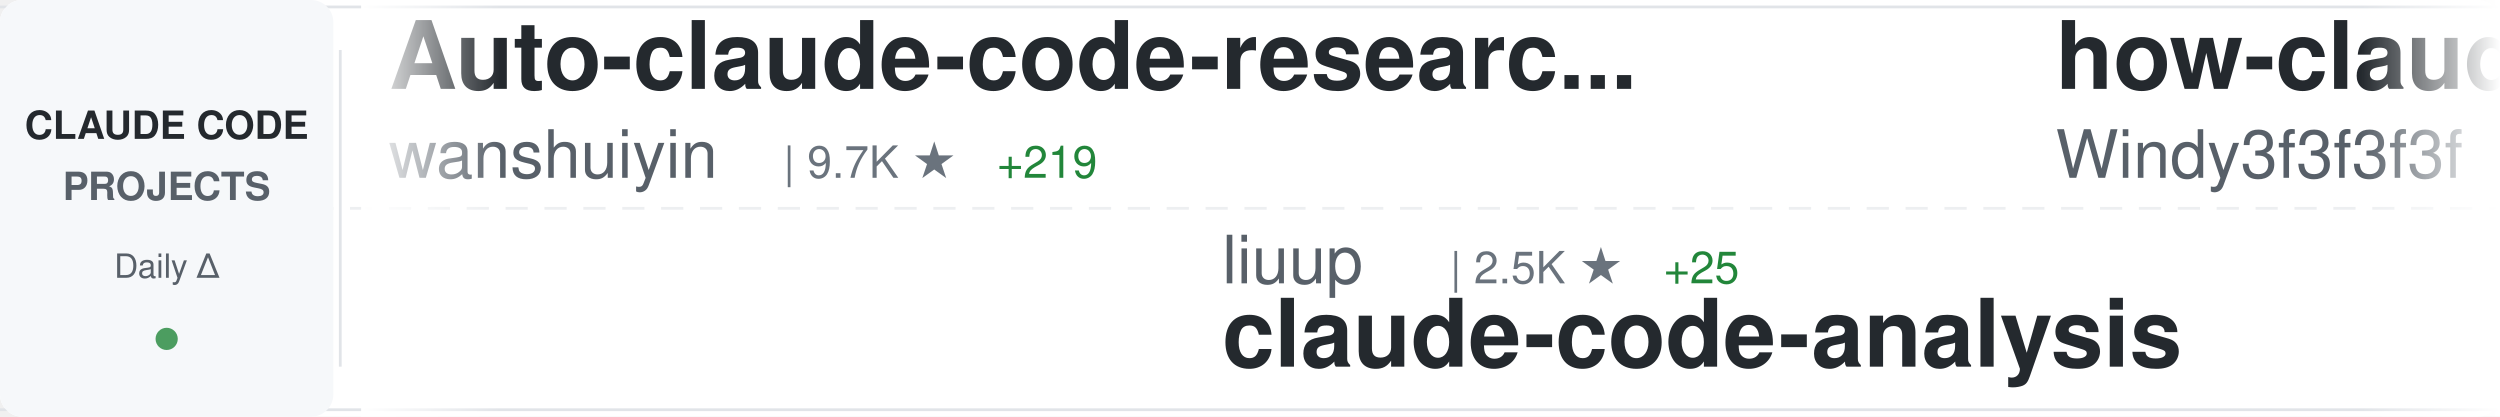
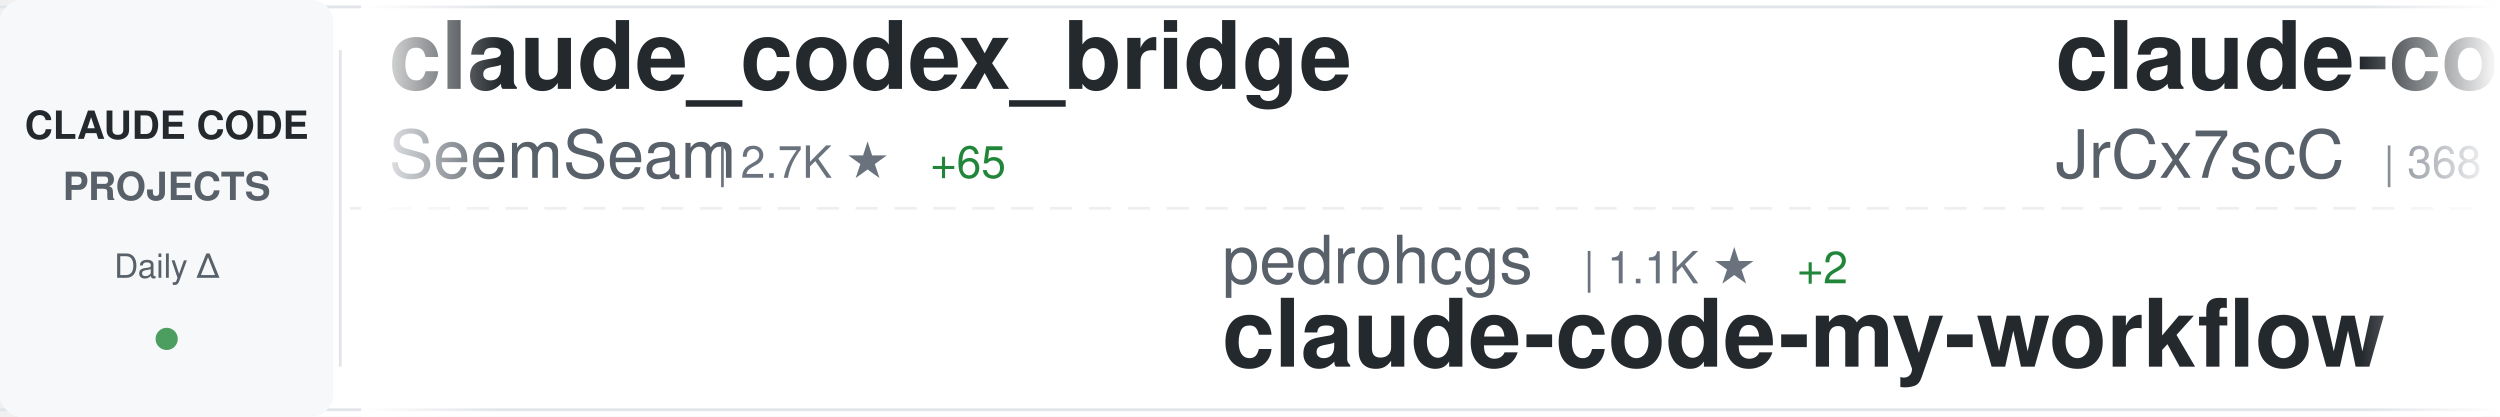
<svg xmlns="http://www.w3.org/2000/svg" width="900" height="150">
  <defs>
    <linearGradient id="awesomeLeftFade" x1="0%" y1="0%" x2="100%" y2="0%">
      <stop offset="0%" style="stop-color:#ffffff;stop-opacity:1" />
      <stop offset="100%" style="stop-color:#ffffff;stop-opacity:0" />
    </linearGradient>
    <linearGradient id="awesomeRightFade" x1="0%" y1="0%" x2="100%" y2="0%">
      <stop offset="0%" style="stop-color:#ffffff;stop-opacity:0" />
      <stop offset="100%" style="stop-color:#ffffff;stop-opacity:1" />
    </linearGradient>
  </defs>
  <rect width="900" height="150" fill="#ffffff" rx="8" />
  <rect x="0" y="2" width="900" height="1" fill="#e1e4e8" />
  <rect x="0" y="147" width="900" height="1" fill="#e1e4e8" />
  <line x1="0" y1="75" x2="900" y2="75" stroke="#e1e4e8" stroke-width="1" stroke-dasharray="8 6" opacity="0.6" />
  <rect x="0" y="0" width="120" height="150" fill="#f6f8fa" rx="8" />
  <text x="60" y="50" font-family="-apple-system, BlinkMacSystemFont, 'Segoe UI', Helvetica, Arial, sans-serif" font-size="14" font-weight="600" fill="#24292e" text-anchor="middle">CLAUDE CODE</text>
  <text x="60" y="72" font-family="-apple-system, BlinkMacSystemFont, 'Segoe UI', Helvetica, Arial, sans-serif" font-size="14" font-weight="600" fill="#586069" text-anchor="middle">PROJECTS</text>
  <text x="60" y="100" font-family="-apple-system, BlinkMacSystemFont, 'Segoe UI', Helvetica, Arial, sans-serif" font-size="12" font-weight="500" fill="#586069" text-anchor="middle">Daily Δ</text>
  <circle cx="60" cy="122" r="4" fill="#22863a" opacity="0.8" />
  <rect x="122" y="18" width="1" height="114" fill="#e1e4e8" />
  <clipPath id="awesomeTickerClip">
    <rect x="130" y="0" width="770" height="150" />
  </clipPath>
  <g clip-path="url(#awesomeTickerClip)">
    <g id="awesomeTickerItems">
      <animateTransform attributeName="transform" attributeType="XML" type="translate" from="0 0" to="-3000 0" dur="54s" repeatCount="indefinite" />
      <g transform="translate(0, 0)">
-         <text x="140" y="32" font-family="-apple-system, BlinkMacSystemFont, 'Segoe UI', Helvetica, Arial, sans-serif" font-size="34" font-weight="600" fill="#24292e">Auto-claude-code-researc...</text>
-         <text x="140" y="64" font-family="-apple-system, BlinkMacSystemFont, 'Segoe UI', Helvetica, Arial, sans-serif" font-size="24" font-weight="400" fill="#586069">wanshuiyin</text>
-         <text x="282" y="64" font-family="-apple-system, BlinkMacSystemFont, 'Segoe UI', Helvetica, Arial, sans-serif" font-size="16" font-weight="500" fill="#6a737d">| 9.7K ★</text>
-         <text x="359" y="64" font-family="-apple-system, BlinkMacSystemFont, 'Segoe UI', Helvetica, Arial, sans-serif" font-size="16" font-weight="500" fill="#22863a"> +219</text>
+         <text x="140" y="32" font-family="-apple-system, BlinkMacSystemFont, 'Segoe UI', Helvetica, Arial, sans-serif" font-size="34" font-weight="600" fill="#24292e">claude_codex_bridge</text>
+         <text x="140" y="64" font-family="-apple-system, BlinkMacSystemFont, 'Segoe UI', Helvetica, Arial, sans-serif" font-size="24" font-weight="400" fill="#586069">SeemSeam</text>
+         <text x="258" y="64" font-family="-apple-system, BlinkMacSystemFont, 'Segoe UI', Helvetica, Arial, sans-serif" font-size="16" font-weight="500" fill="#6a737d">| 2.7K ★</text>
+         <text x="335" y="64" font-family="-apple-system, BlinkMacSystemFont, 'Segoe UI', Helvetica, Arial, sans-serif" font-size="16" font-weight="500" fill="#22863a"> +65</text>
      </g>
      <g transform="translate(300, 0)">
-         <text x="140" y="102" font-family="-apple-system, BlinkMacSystemFont, 'Segoe UI', Helvetica, Arial, sans-serif" font-size="24" font-weight="400" fill="#586069">liuup</text>
-         <text x="222" y="102" font-family="-apple-system, BlinkMacSystemFont, 'Segoe UI', Helvetica, Arial, sans-serif" font-size="16" font-weight="500" fill="#6a737d">| 2.5K ★</text>
-         <text x="299" y="102" font-family="-apple-system, BlinkMacSystemFont, 'Segoe UI', Helvetica, Arial, sans-serif" font-size="16" font-weight="500" fill="#22863a"> +25</text>
-         <text x="140" y="132" font-family="-apple-system, BlinkMacSystemFont, 'Segoe UI', Helvetica, Arial, sans-serif" font-size="34" font-weight="600" fill="#24292e">claude-code-analysis</text>
+         <text x="140" y="102" font-family="-apple-system, BlinkMacSystemFont, 'Segoe UI', Helvetica, Arial, sans-serif" font-size="24" font-weight="400" fill="#586069">pedrohcgs</text>
+         <text x="270" y="102" font-family="-apple-system, BlinkMacSystemFont, 'Segoe UI', Helvetica, Arial, sans-serif" font-size="16" font-weight="500" fill="#6a737d">| 1.1K ★</text>
+         <text x="347" y="102" font-family="-apple-system, BlinkMacSystemFont, 'Segoe UI', Helvetica, Arial, sans-serif" font-size="16" font-weight="500" fill="#22863a"> +2</text>
+         <text x="140" y="132" font-family="-apple-system, BlinkMacSystemFont, 'Segoe UI', Helvetica, Arial, sans-serif" font-size="34" font-weight="600" fill="#24292e">claude-code-my-workflow</text>
      </g>
      <g transform="translate(600, 0)">
-         <text x="140" y="32" font-family="-apple-system, BlinkMacSystemFont, 'Segoe UI', Helvetica, Arial, sans-serif" font-size="34" font-weight="600" fill="#24292e">how-claude-code-works</text>
-         <text x="140" y="64" font-family="-apple-system, BlinkMacSystemFont, 'Segoe UI', Helvetica, Arial, sans-serif" font-size="24" font-weight="400" fill="#586069">Windy3f3f3f3f</text>
-         <text x="318" y="64" font-family="-apple-system, BlinkMacSystemFont, 'Segoe UI', Helvetica, Arial, sans-serif" font-size="16" font-weight="500" fill="#6a737d">| 2.4K ★</text>
-         <text x="395" y="64" font-family="-apple-system, BlinkMacSystemFont, 'Segoe UI', Helvetica, Arial, sans-serif" font-size="16" font-weight="500" fill="#22863a"> +7</text>
+         <text x="140" y="32" font-family="-apple-system, BlinkMacSystemFont, 'Segoe UI', Helvetica, Arial, sans-serif" font-size="34" font-weight="600" fill="#24292e">claude-code-source</text>
+         <text x="140" y="64" font-family="-apple-system, BlinkMacSystemFont, 'Segoe UI', Helvetica, Arial, sans-serif" font-size="24" font-weight="400" fill="#586069">JrCx7scC</text>
+         <text x="258" y="64" font-family="-apple-system, BlinkMacSystemFont, 'Segoe UI', Helvetica, Arial, sans-serif" font-size="16" font-weight="500" fill="#6a737d">| 368 ★</text>
      </g>
      <g transform="translate(900, 0)">
-         <text x="140" y="102" font-family="-apple-system, BlinkMacSystemFont, 'Segoe UI', Helvetica, Arial, sans-serif" font-size="24" font-weight="400" fill="#586069">edmund-io</text>
-         <text x="270" y="102" font-family="-apple-system, BlinkMacSystemFont, 'Segoe UI', Helvetica, Arial, sans-serif" font-size="16" font-weight="500" fill="#6a737d">| 1.4K ★</text>
-         <text x="347" y="102" font-family="-apple-system, BlinkMacSystemFont, 'Segoe UI', Helvetica, Arial, sans-serif" font-size="16" font-weight="500" fill="#22863a"> +2</text>
-         <text x="140" y="132" font-family="-apple-system, BlinkMacSystemFont, 'Segoe UI', Helvetica, Arial, sans-serif" font-size="34" font-weight="600" fill="#24292e">edmunds-claude-code</text>
+         <text x="140" y="102" font-family="-apple-system, BlinkMacSystemFont, 'Segoe UI', Helvetica, Arial, sans-serif" font-size="24" font-weight="400" fill="#586069">anthropics</text>
+         <text x="282" y="102" font-family="-apple-system, BlinkMacSystemFont, 'Segoe UI', Helvetica, Arial, sans-serif" font-size="16" font-weight="500" fill="#6a737d">| 19.6K ★</text>
+         <text x="368" y="102" font-family="-apple-system, BlinkMacSystemFont, 'Segoe UI', Helvetica, Arial, sans-serif" font-size="16" font-weight="500" fill="#22863a"> +82</text>
+         <text x="140" y="132" font-family="-apple-system, BlinkMacSystemFont, 'Segoe UI', Helvetica, Arial, sans-serif" font-size="34" font-weight="600" fill="#24292e">claude-plugins-official</text>
      </g>
      <g transform="translate(1200, 0)">
-         <text x="140" y="32" font-family="-apple-system, BlinkMacSystemFont, 'Segoe UI', Helvetica, Arial, sans-serif" font-size="34" font-weight="600" fill="#24292e">claude-code-pm-course</text>
-         <text x="140" y="64" font-family="-apple-system, BlinkMacSystemFont, 'Segoe UI', Helvetica, Arial, sans-serif" font-size="24" font-weight="400" fill="#586069">carlvellotti</text>
-         <text x="306" y="64" font-family="-apple-system, BlinkMacSystemFont, 'Segoe UI', Helvetica, Arial, sans-serif" font-size="16" font-weight="500" fill="#6a737d">| 2.0K ★</text>
-         <text x="383" y="64" font-family="-apple-system, BlinkMacSystemFont, 'Segoe UI', Helvetica, Arial, sans-serif" font-size="16" font-weight="500" fill="#22863a"> +5</text>
+         <text x="140" y="32" font-family="-apple-system, BlinkMacSystemFont, 'Segoe UI', Helvetica, Arial, sans-serif" font-size="34" font-weight="600" fill="#24292e">claude-code-from-source</text>
+         <text x="140" y="64" font-family="-apple-system, BlinkMacSystemFont, 'Segoe UI', Helvetica, Arial, sans-serif" font-size="24" font-weight="400" fill="#586069">alejandrobalderas</text>
+         <text x="366" y="64" font-family="-apple-system, BlinkMacSystemFont, 'Segoe UI', Helvetica, Arial, sans-serif" font-size="16" font-weight="500" fill="#6a737d">| 1.9K ★</text>
+         <text x="443" y="64" font-family="-apple-system, BlinkMacSystemFont, 'Segoe UI', Helvetica, Arial, sans-serif" font-size="16" font-weight="500" fill="#22863a"> +1</text>
      </g>
      <g transform="translate(1500, 0)">
-         <text x="140" y="102" font-family="-apple-system, BlinkMacSystemFont, 'Segoe UI', Helvetica, Arial, sans-serif" font-size="24" font-weight="400" fill="#586069">AICoderTudou</text>
-         <text x="306" y="102" font-family="-apple-system, BlinkMacSystemFont, 'Segoe UI', Helvetica, Arial, sans-serif" font-size="16" font-weight="500" fill="#6a737d">| 501 ★</text>
-         <text x="140" y="132" font-family="-apple-system, BlinkMacSystemFont, 'Segoe UI', Helvetica, Arial, sans-serif" font-size="34" font-weight="600" fill="#24292e">claude-code-tudou</text>
+         <text x="140" y="102" font-family="-apple-system, BlinkMacSystemFont, 'Segoe UI', Helvetica, Arial, sans-serif" font-size="24" font-weight="400" fill="#586069">multica-ai</text>
+         <text x="282" y="102" font-family="-apple-system, BlinkMacSystemFont, 'Segoe UI', Helvetica, Arial, sans-serif" font-size="16" font-weight="500" fill="#6a737d">| 134.0K ★</text>
+         <text x="377" y="102" font-family="-apple-system, BlinkMacSystemFont, 'Segoe UI', Helvetica, Arial, sans-serif" font-size="16" font-weight="500" fill="#22863a"> +1.5K</text>
+         <text x="140" y="132" font-family="-apple-system, BlinkMacSystemFont, 'Segoe UI', Helvetica, Arial, sans-serif" font-size="34" font-weight="600" fill="#24292e">andrej-karpathy-skills</text>
      </g>
      <g transform="translate(1800, 0)">
-         <text x="140" y="32" font-family="-apple-system, BlinkMacSystemFont, 'Segoe UI', Helvetica, Arial, sans-serif" font-size="34" font-weight="600" fill="#24292e">claude-code-proxy</text>
-         <text x="140" y="64" font-family="-apple-system, BlinkMacSystemFont, 'Segoe UI', Helvetica, Arial, sans-serif" font-size="24" font-weight="400" fill="#586069">fuergaosi233</text>
-         <text x="306" y="64" font-family="-apple-system, BlinkMacSystemFont, 'Segoe UI', Helvetica, Arial, sans-serif" font-size="16" font-weight="500" fill="#6a737d">| 2.6K ★</text>
-         <text x="383" y="64" font-family="-apple-system, BlinkMacSystemFont, 'Segoe UI', Helvetica, Arial, sans-serif" font-size="16" font-weight="500" fill="#22863a"> +2</text>
+         <text x="140" y="32" font-family="-apple-system, BlinkMacSystemFont, 'Segoe UI', Helvetica, Arial, sans-serif" font-size="34" font-weight="600" fill="#24292e">ralph-claude-code</text>
+         <text x="140" y="64" font-family="-apple-system, BlinkMacSystemFont, 'Segoe UI', Helvetica, Arial, sans-serif" font-size="24" font-weight="400" fill="#586069">frankbria</text>
+         <text x="270" y="64" font-family="-apple-system, BlinkMacSystemFont, 'Segoe UI', Helvetica, Arial, sans-serif" font-size="16" font-weight="500" fill="#6a737d">| 9.2K ★</text>
+         <text x="347" y="64" font-family="-apple-system, BlinkMacSystemFont, 'Segoe UI', Helvetica, Arial, sans-serif" font-size="16" font-weight="500" fill="#22863a"> +13</text>
      </g>
      <g transform="translate(2100, 0)">
-         <text x="140" y="102" font-family="-apple-system, BlinkMacSystemFont, 'Segoe UI', Helvetica, Arial, sans-serif" font-size="24" font-weight="400" fill="#586069">shareAI-lab</text>
-         <text x="294" y="102" font-family="-apple-system, BlinkMacSystemFont, 'Segoe UI', Helvetica, Arial, sans-serif" font-size="16" font-weight="500" fill="#6a737d">| 61.0K ★</text>
-         <text x="380" y="102" font-family="-apple-system, BlinkMacSystemFont, 'Segoe UI', Helvetica, Arial, sans-serif" font-size="16" font-weight="500" fill="#22863a"> +157</text>
-         <text x="140" y="132" font-family="-apple-system, BlinkMacSystemFont, 'Segoe UI', Helvetica, Arial, sans-serif" font-size="34" font-weight="600" fill="#24292e">learn-claude-code</text>
+         <text x="140" y="102" font-family="-apple-system, BlinkMacSystemFont, 'Segoe UI', Helvetica, Arial, sans-serif" font-size="24" font-weight="400" fill="#586069">anthropics</text>
+         <text x="282" y="102" font-family="-apple-system, BlinkMacSystemFont, 'Segoe UI', Helvetica, Arial, sans-serif" font-size="16" font-weight="500" fill="#6a737d">| 136.3K ★</text>
+         <text x="377" y="102" font-family="-apple-system, BlinkMacSystemFont, 'Segoe UI', Helvetica, Arial, sans-serif" font-size="16" font-weight="500" fill="#22863a"> +525</text>
+         <text x="140" y="132" font-family="-apple-system, BlinkMacSystemFont, 'Segoe UI', Helvetica, Arial, sans-serif" font-size="34" font-weight="600" fill="#24292e">skills</text>
      </g>
      <g transform="translate(2400, 0)">
-         <text x="140" y="32" font-family="-apple-system, BlinkMacSystemFont, 'Segoe UI', Helvetica, Arial, sans-serif" font-size="34" font-weight="600" fill="#24292e">claude-code-from-scratch</text>
-         <text x="140" y="64" font-family="-apple-system, BlinkMacSystemFont, 'Segoe UI', Helvetica, Arial, sans-serif" font-size="24" font-weight="400" fill="#586069">Windy3f3f3f3f</text>
-         <text x="318" y="64" font-family="-apple-system, BlinkMacSystemFont, 'Segoe UI', Helvetica, Arial, sans-serif" font-size="16" font-weight="500" fill="#6a737d">| 1.2K ★</text>
-         <text x="395" y="64" font-family="-apple-system, BlinkMacSystemFont, 'Segoe UI', Helvetica, Arial, sans-serif" font-size="16" font-weight="500" fill="#22863a"> +12</text>
+         <text x="140" y="32" font-family="-apple-system, BlinkMacSystemFont, 'Segoe UI', Helvetica, Arial, sans-serif" font-size="34" font-weight="600" fill="#24292e">claude-code-infrastructu...</text>
+         <text x="140" y="64" font-family="-apple-system, BlinkMacSystemFont, 'Segoe UI', Helvetica, Arial, sans-serif" font-size="24" font-weight="400" fill="#586069">diet103</text>
+         <text x="246" y="64" font-family="-apple-system, BlinkMacSystemFont, 'Segoe UI', Helvetica, Arial, sans-serif" font-size="16" font-weight="500" fill="#6a737d">| 9.6K ★</text>
+         <text x="323" y="64" font-family="-apple-system, BlinkMacSystemFont, 'Segoe UI', Helvetica, Arial, sans-serif" font-size="16" font-weight="500" fill="#22863a"> +7</text>
      </g>
      <g transform="translate(2700, 0)">
-         <text x="140" y="102" font-family="-apple-system, BlinkMacSystemFont, 'Segoe UI', Helvetica, Arial, sans-serif" font-size="24" font-weight="400" fill="#586069">sugyan</text>
-         <text x="234" y="102" font-family="-apple-system, BlinkMacSystemFont, 'Segoe UI', Helvetica, Arial, sans-serif" font-size="16" font-weight="500" fill="#6a737d">| 1.1K ★</text>
-         <text x="311" y="102" font-family="-apple-system, BlinkMacSystemFont, 'Segoe UI', Helvetica, Arial, sans-serif" font-size="16" font-weight="500" fill="#22863a"> +4</text>
-         <text x="140" y="132" font-family="-apple-system, BlinkMacSystemFont, 'Segoe UI', Helvetica, Arial, sans-serif" font-size="34" font-weight="600" fill="#24292e">claude-code-webui</text>
+         <text x="140" y="102" font-family="-apple-system, BlinkMacSystemFont, 'Segoe UI', Helvetica, Arial, sans-serif" font-size="24" font-weight="400" fill="#586069">fuergaosi233</text>
+         <text x="306" y="102" font-family="-apple-system, BlinkMacSystemFont, 'Segoe UI', Helvetica, Arial, sans-serif" font-size="16" font-weight="500" fill="#6a737d">| 2.6K ★</text>
+         <text x="383" y="102" font-family="-apple-system, BlinkMacSystemFont, 'Segoe UI', Helvetica, Arial, sans-serif" font-size="16" font-weight="500" fill="#22863a"> +2</text>
+         <text x="140" y="132" font-family="-apple-system, BlinkMacSystemFont, 'Segoe UI', Helvetica, Arial, sans-serif" font-size="34" font-weight="600" fill="#24292e">claude-code-proxy</text>
      </g>
      <g transform="translate(3000, 0)">
-         <text x="140" y="32" font-family="-apple-system, BlinkMacSystemFont, 'Segoe UI', Helvetica, Arial, sans-serif" font-size="34" font-weight="600" fill="#24292e">Auto-claude-code-researc...</text>
-         <text x="140" y="64" font-family="-apple-system, BlinkMacSystemFont, 'Segoe UI', Helvetica, Arial, sans-serif" font-size="24" font-weight="400" fill="#586069">wanshuiyin</text>
-         <text x="282" y="64" font-family="-apple-system, BlinkMacSystemFont, 'Segoe UI', Helvetica, Arial, sans-serif" font-size="16" font-weight="500" fill="#6a737d">| 9.7K ★</text>
-         <text x="359" y="64" font-family="-apple-system, BlinkMacSystemFont, 'Segoe UI', Helvetica, Arial, sans-serif" font-size="16" font-weight="500" fill="#22863a"> +219</text>
+         <text x="140" y="32" font-family="-apple-system, BlinkMacSystemFont, 'Segoe UI', Helvetica, Arial, sans-serif" font-size="34" font-weight="600" fill="#24292e">claude_codex_bridge</text>
+         <text x="140" y="64" font-family="-apple-system, BlinkMacSystemFont, 'Segoe UI', Helvetica, Arial, sans-serif" font-size="24" font-weight="400" fill="#586069">SeemSeam</text>
+         <text x="258" y="64" font-family="-apple-system, BlinkMacSystemFont, 'Segoe UI', Helvetica, Arial, sans-serif" font-size="16" font-weight="500" fill="#6a737d">| 2.7K ★</text>
+         <text x="335" y="64" font-family="-apple-system, BlinkMacSystemFont, 'Segoe UI', Helvetica, Arial, sans-serif" font-size="16" font-weight="500" fill="#22863a"> +65</text>
      </g>
      <g transform="translate(3300, 0)">
-         <text x="140" y="102" font-family="-apple-system, BlinkMacSystemFont, 'Segoe UI', Helvetica, Arial, sans-serif" font-size="24" font-weight="400" fill="#586069">liuup</text>
-         <text x="222" y="102" font-family="-apple-system, BlinkMacSystemFont, 'Segoe UI', Helvetica, Arial, sans-serif" font-size="16" font-weight="500" fill="#6a737d">| 2.5K ★</text>
-         <text x="299" y="102" font-family="-apple-system, BlinkMacSystemFont, 'Segoe UI', Helvetica, Arial, sans-serif" font-size="16" font-weight="500" fill="#22863a"> +25</text>
-         <text x="140" y="132" font-family="-apple-system, BlinkMacSystemFont, 'Segoe UI', Helvetica, Arial, sans-serif" font-size="34" font-weight="600" fill="#24292e">claude-code-analysis</text>
+         <text x="140" y="102" font-family="-apple-system, BlinkMacSystemFont, 'Segoe UI', Helvetica, Arial, sans-serif" font-size="24" font-weight="400" fill="#586069">pedrohcgs</text>
+         <text x="270" y="102" font-family="-apple-system, BlinkMacSystemFont, 'Segoe UI', Helvetica, Arial, sans-serif" font-size="16" font-weight="500" fill="#6a737d">| 1.1K ★</text>
+         <text x="347" y="102" font-family="-apple-system, BlinkMacSystemFont, 'Segoe UI', Helvetica, Arial, sans-serif" font-size="16" font-weight="500" fill="#22863a"> +2</text>
+         <text x="140" y="132" font-family="-apple-system, BlinkMacSystemFont, 'Segoe UI', Helvetica, Arial, sans-serif" font-size="34" font-weight="600" fill="#24292e">claude-code-my-workflow</text>
      </g>
      <g transform="translate(3600, 0)">
-         <text x="140" y="32" font-family="-apple-system, BlinkMacSystemFont, 'Segoe UI', Helvetica, Arial, sans-serif" font-size="34" font-weight="600" fill="#24292e">how-claude-code-works</text>
-         <text x="140" y="64" font-family="-apple-system, BlinkMacSystemFont, 'Segoe UI', Helvetica, Arial, sans-serif" font-size="24" font-weight="400" fill="#586069">Windy3f3f3f3f</text>
-         <text x="318" y="64" font-family="-apple-system, BlinkMacSystemFont, 'Segoe UI', Helvetica, Arial, sans-serif" font-size="16" font-weight="500" fill="#6a737d">| 2.4K ★</text>
-         <text x="395" y="64" font-family="-apple-system, BlinkMacSystemFont, 'Segoe UI', Helvetica, Arial, sans-serif" font-size="16" font-weight="500" fill="#22863a"> +7</text>
+         <text x="140" y="32" font-family="-apple-system, BlinkMacSystemFont, 'Segoe UI', Helvetica, Arial, sans-serif" font-size="34" font-weight="600" fill="#24292e">claude-code-source</text>
+         <text x="140" y="64" font-family="-apple-system, BlinkMacSystemFont, 'Segoe UI', Helvetica, Arial, sans-serif" font-size="24" font-weight="400" fill="#586069">JrCx7scC</text>
+         <text x="258" y="64" font-family="-apple-system, BlinkMacSystemFont, 'Segoe UI', Helvetica, Arial, sans-serif" font-size="16" font-weight="500" fill="#6a737d">| 368 ★</text>
      </g>
      <g transform="translate(3900, 0)">
-         <text x="140" y="102" font-family="-apple-system, BlinkMacSystemFont, 'Segoe UI', Helvetica, Arial, sans-serif" font-size="24" font-weight="400" fill="#586069">edmund-io</text>
-         <text x="270" y="102" font-family="-apple-system, BlinkMacSystemFont, 'Segoe UI', Helvetica, Arial, sans-serif" font-size="16" font-weight="500" fill="#6a737d">| 1.4K ★</text>
-         <text x="347" y="102" font-family="-apple-system, BlinkMacSystemFont, 'Segoe UI', Helvetica, Arial, sans-serif" font-size="16" font-weight="500" fill="#22863a"> +2</text>
-         <text x="140" y="132" font-family="-apple-system, BlinkMacSystemFont, 'Segoe UI', Helvetica, Arial, sans-serif" font-size="34" font-weight="600" fill="#24292e">edmunds-claude-code</text>
+         <text x="140" y="102" font-family="-apple-system, BlinkMacSystemFont, 'Segoe UI', Helvetica, Arial, sans-serif" font-size="24" font-weight="400" fill="#586069">anthropics</text>
+         <text x="282" y="102" font-family="-apple-system, BlinkMacSystemFont, 'Segoe UI', Helvetica, Arial, sans-serif" font-size="16" font-weight="500" fill="#6a737d">| 19.6K ★</text>
+         <text x="368" y="102" font-family="-apple-system, BlinkMacSystemFont, 'Segoe UI', Helvetica, Arial, sans-serif" font-size="16" font-weight="500" fill="#22863a"> +82</text>
+         <text x="140" y="132" font-family="-apple-system, BlinkMacSystemFont, 'Segoe UI', Helvetica, Arial, sans-serif" font-size="34" font-weight="600" fill="#24292e">claude-plugins-official</text>
      </g>
    </g>
  </g>
  <rect x="130" y="0" width="50" height="150" fill="url(#awesomeLeftFade)" />
  <rect x="850" y="0" width="50" height="150" fill="url(#awesomeRightFade)" />
</svg>
